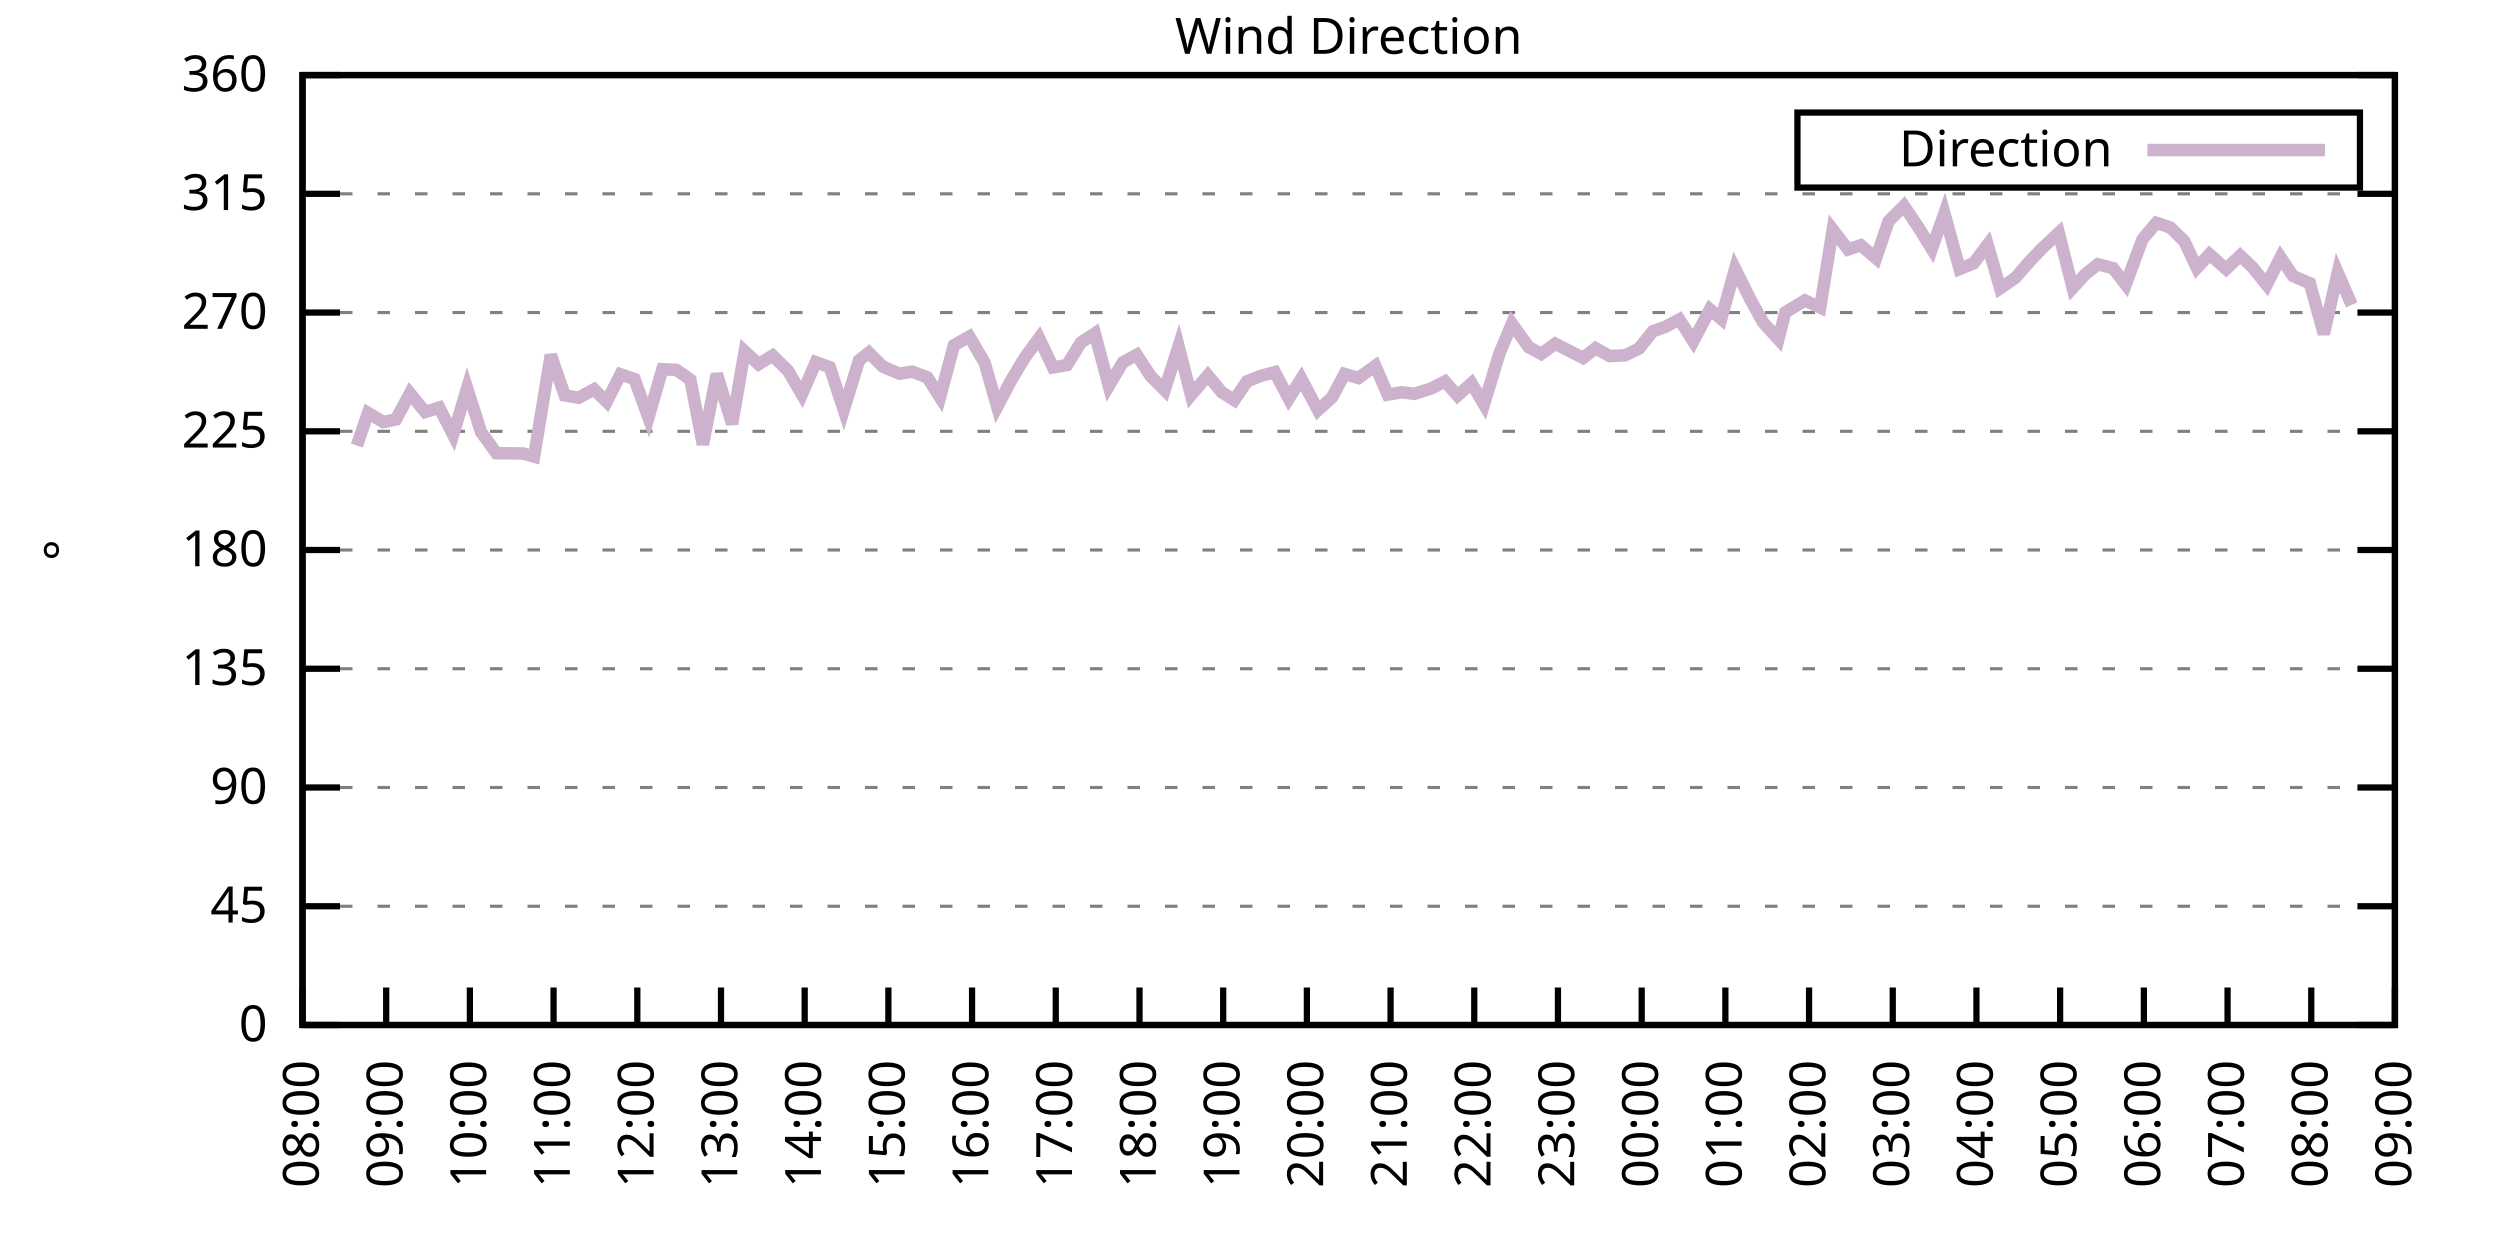
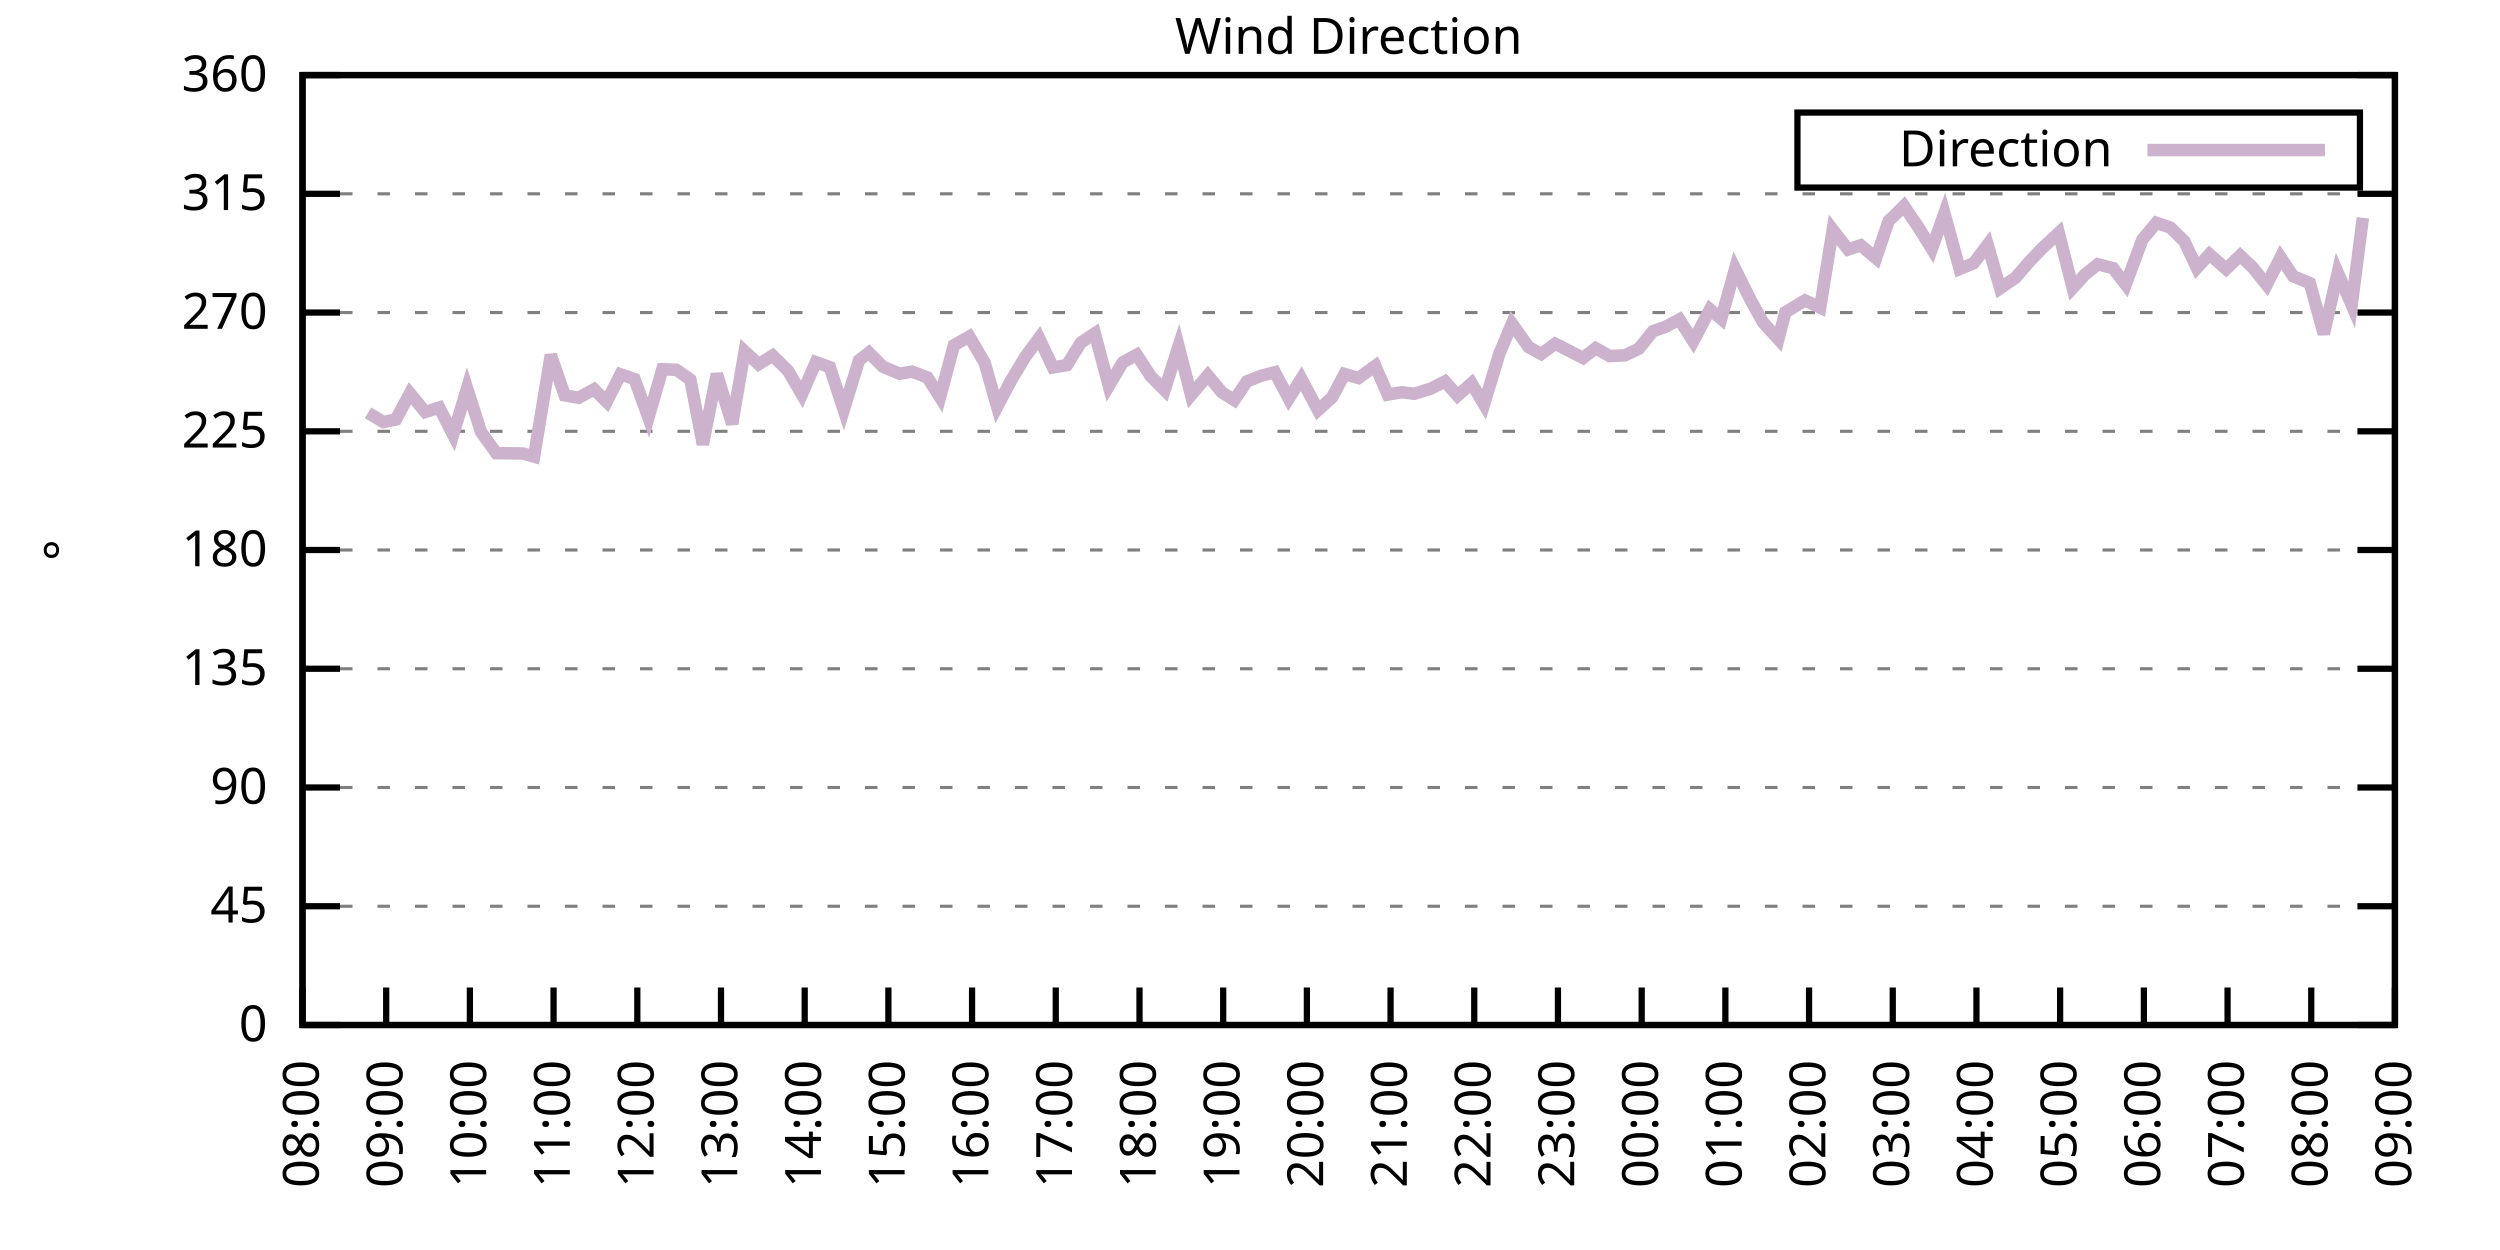
<svg xmlns="http://www.w3.org/2000/svg" xmlns:xlink="http://www.w3.org/1999/xlink" width="400" height="200" viewBox="0 0 400 200">
  <g id="gnuplot_canvas">
    <rect x="0" y="0" width="400" height="200" fill="none" />
    <defs>
      <circle id="gpDot" r="0.5" stroke-width="0.5" stroke="currentColor" />
      <path id="gpPt0" stroke-width="0.333" stroke="currentColor" d="M-1,0 h2 M0,-1 v2" />
      <path id="gpPt1" stroke-width="0.333" stroke="currentColor" d="M-1,-1 L1,1 M1,-1 L-1,1" />
      <path id="gpPt2" stroke-width="0.333" stroke="currentColor" d="M-1,0 L1,0 M0,-1 L0,1 M-1,-1 L1,1 M-1,1 L1,-1" />
      <rect id="gpPt3" stroke-width="0.333" stroke="currentColor" x="-1" y="-1" width="2" height="2" />
      <rect id="gpPt4" stroke-width="0.333" stroke="currentColor" fill="currentColor" x="-1" y="-1" width="2" height="2" />
      <circle id="gpPt5" stroke-width="0.333" stroke="currentColor" cx="0" cy="0" r="1" />
      <use xlink:href="#gpPt5" id="gpPt6" fill="currentColor" stroke="none" />
      <path id="gpPt7" stroke-width="0.333" stroke="currentColor" d="M0,-1.33 L-1.33,0.67 L1.33,0.67 z" />
      <use xlink:href="#gpPt7" id="gpPt8" fill="currentColor" stroke="none" />
      <use xlink:href="#gpPt7" id="gpPt9" stroke="currentColor" transform="rotate(180)" />
      <use xlink:href="#gpPt9" id="gpPt10" fill="currentColor" stroke="none" />
      <use xlink:href="#gpPt3" id="gpPt11" stroke="currentColor" transform="rotate(45)" />
      <use xlink:href="#gpPt11" id="gpPt12" fill="currentColor" stroke="none" />
      <path id="gpPt13" stroke-width="0.333" stroke="currentColor" d="M0,1.330 L1.265,0.411 L0.782,-1.067 L-0.782,-1.076 L-1.265,0.411 z" />
      <use xlink:href="#gpPt13" id="gpPt14" fill="currentColor" stroke="none" />
      <filter id="textbox" filterUnits="objectBoundingBox" x="0" y="0" height="1" width="1">
        <feFlood flood-color="white" flood-opacity="1" result="bgnd" />
        <feComposite in="SourceGraphic" in2="bgnd" operator="atop" />
      </filter>
      <filter id="greybox" filterUnits="objectBoundingBox" x="0" y="0" height="1" width="1">
        <feFlood flood-color="lightgrey" flood-opacity="1" result="grey" />
        <feComposite in="SourceGraphic" in2="grey" operator="atop" />
      </filter>
    </defs>
    <g fill="none" color="white" stroke="currentColor" stroke-width="1.00" stroke-linecap="butt" stroke-linejoin="miter">
</g>
    <g fill="none" color="black" stroke="currentColor" stroke-width="1.00" stroke-linecap="butt" stroke-linejoin="miter">
      <g stroke="none" shape-rendering="crispEdges">
        <polygon fill="rgb(255, 255, 255)" points="48.40,164.00 383.18,164.00 383.18,12.02 48.40,12.02 " />
      </g>
    </g>
    <g fill="none" color="black" stroke="currentColor" stroke-width="1.00" stroke-linecap="butt" stroke-linejoin="miter">
</g>
    <g fill="none" color="black" stroke="black" stroke-width="0.50" stroke-linecap="butt" stroke-linejoin="miter">
</g>
    <g fill="none" color="gray" stroke="currentColor" stroke-width="0.50" stroke-linecap="butt" stroke-linejoin="miter">
      <path stroke="gray" stroke-dasharray="2,4" class="gridline" d="M48.40,164.00 L383.19,164.00  " />
    </g>
    <g fill="none" color="gray" stroke="gray" stroke-width="1.00" stroke-linecap="butt" stroke-linejoin="miter">
</g>
    <g fill="none" color="black" stroke="currentColor" stroke-width="1.00" stroke-linecap="butt" stroke-linejoin="miter">
      <path stroke="black" d="M48.40,164.00 L54.40,164.00 M383.19,164.00 L377.19,164.00  " />
      <g transform="translate(42.80,166.60)" stroke="none" fill="black" font-family="Sans" font-size="8.00" text-anchor="end">
        <text>
          <tspan font-family="Sans"> 0</tspan>
        </text>
      </g>
    </g>
    <g fill="none" color="black" stroke="currentColor" stroke-width="1.00" stroke-linecap="butt" stroke-linejoin="miter">
</g>
    <g fill="none" color="black" stroke="black" stroke-width="0.50" stroke-linecap="butt" stroke-linejoin="miter">
</g>
    <g fill="none" color="gray" stroke="currentColor" stroke-width="0.50" stroke-linecap="butt" stroke-linejoin="miter">
      <path stroke="gray" stroke-dasharray="2,4" class="gridline" d="M48.40,145.00 L383.19,145.00  " />
    </g>
    <g fill="none" color="gray" stroke="gray" stroke-width="1.00" stroke-linecap="butt" stroke-linejoin="miter">
</g>
    <g fill="none" color="black" stroke="currentColor" stroke-width="1.00" stroke-linecap="butt" stroke-linejoin="miter">
      <path stroke="black" d="M48.40,145.00 L54.40,145.00 M383.19,145.00 L377.19,145.00  " />
      <g transform="translate(42.80,147.60)" stroke="none" fill="black" font-family="Sans" font-size="8.00" text-anchor="end">
        <text>
          <tspan font-family="Sans"> 45</tspan>
        </text>
      </g>
    </g>
    <g fill="none" color="black" stroke="currentColor" stroke-width="1.00" stroke-linecap="butt" stroke-linejoin="miter">
</g>
    <g fill="none" color="black" stroke="black" stroke-width="0.50" stroke-linecap="butt" stroke-linejoin="miter">
</g>
    <g fill="none" color="gray" stroke="currentColor" stroke-width="0.50" stroke-linecap="butt" stroke-linejoin="miter">
      <path stroke="gray" stroke-dasharray="2,4" class="gridline" d="M48.40,126.00 L383.19,126.00  " />
    </g>
    <g fill="none" color="gray" stroke="gray" stroke-width="1.00" stroke-linecap="butt" stroke-linejoin="miter">
</g>
    <g fill="none" color="black" stroke="currentColor" stroke-width="1.00" stroke-linecap="butt" stroke-linejoin="miter">
      <path stroke="black" d="M48.40,126.00 L54.40,126.00 M383.19,126.00 L377.19,126.00  " />
      <g transform="translate(42.80,128.60)" stroke="none" fill="black" font-family="Sans" font-size="8.00" text-anchor="end">
        <text>
          <tspan font-family="Sans"> 90</tspan>
        </text>
      </g>
    </g>
    <g fill="none" color="black" stroke="currentColor" stroke-width="1.00" stroke-linecap="butt" stroke-linejoin="miter">
</g>
    <g fill="none" color="black" stroke="black" stroke-width="0.50" stroke-linecap="butt" stroke-linejoin="miter">
</g>
    <g fill="none" color="gray" stroke="currentColor" stroke-width="0.50" stroke-linecap="butt" stroke-linejoin="miter">
      <path stroke="gray" stroke-dasharray="2,4" class="gridline" d="M48.40,107.00 L383.19,107.00  " />
    </g>
    <g fill="none" color="gray" stroke="gray" stroke-width="1.00" stroke-linecap="butt" stroke-linejoin="miter">
</g>
    <g fill="none" color="black" stroke="currentColor" stroke-width="1.00" stroke-linecap="butt" stroke-linejoin="miter">
      <path stroke="black" d="M48.40,107.00 L54.40,107.00 M383.19,107.00 L377.19,107.00  " />
      <g transform="translate(42.80,109.60)" stroke="none" fill="black" font-family="Sans" font-size="8.00" text-anchor="end">
        <text>
          <tspan font-family="Sans"> 135</tspan>
        </text>
      </g>
    </g>
    <g fill="none" color="black" stroke="currentColor" stroke-width="1.00" stroke-linecap="butt" stroke-linejoin="miter">
</g>
    <g fill="none" color="black" stroke="black" stroke-width="0.50" stroke-linecap="butt" stroke-linejoin="miter">
</g>
    <g fill="none" color="gray" stroke="currentColor" stroke-width="0.50" stroke-linecap="butt" stroke-linejoin="miter">
      <path stroke="gray" stroke-dasharray="2,4" class="gridline" d="M48.40,88.00 L383.19,88.00  " />
    </g>
    <g fill="none" color="gray" stroke="gray" stroke-width="1.00" stroke-linecap="butt" stroke-linejoin="miter">
</g>
    <g fill="none" color="black" stroke="currentColor" stroke-width="1.00" stroke-linecap="butt" stroke-linejoin="miter">
      <path stroke="black" d="M48.40,88.00 L54.40,88.00 M383.19,88.00 L377.19,88.00  " />
      <g transform="translate(42.80,90.60)" stroke="none" fill="black" font-family="Sans" font-size="8.00" text-anchor="end">
        <text>
          <tspan font-family="Sans"> 180</tspan>
        </text>
      </g>
    </g>
    <g fill="none" color="black" stroke="currentColor" stroke-width="1.00" stroke-linecap="butt" stroke-linejoin="miter">
</g>
    <g fill="none" color="black" stroke="black" stroke-width="0.50" stroke-linecap="butt" stroke-linejoin="miter">
</g>
    <g fill="none" color="gray" stroke="currentColor" stroke-width="0.50" stroke-linecap="butt" stroke-linejoin="miter">
      <path stroke="gray" stroke-dasharray="2,4" class="gridline" d="M48.40,69.01 L383.19,69.01  " />
    </g>
    <g fill="none" color="gray" stroke="gray" stroke-width="1.00" stroke-linecap="butt" stroke-linejoin="miter">
</g>
    <g fill="none" color="black" stroke="currentColor" stroke-width="1.00" stroke-linecap="butt" stroke-linejoin="miter">
      <path stroke="black" d="M48.40,69.01 L54.40,69.01 M383.19,69.01 L377.19,69.01  " />
      <g transform="translate(42.80,71.61)" stroke="none" fill="black" font-family="Sans" font-size="8.00" text-anchor="end">
        <text>
          <tspan font-family="Sans"> 225</tspan>
        </text>
      </g>
    </g>
    <g fill="none" color="black" stroke="currentColor" stroke-width="1.00" stroke-linecap="butt" stroke-linejoin="miter">
</g>
    <g fill="none" color="black" stroke="black" stroke-width="0.50" stroke-linecap="butt" stroke-linejoin="miter">
</g>
    <g fill="none" color="gray" stroke="currentColor" stroke-width="0.50" stroke-linecap="butt" stroke-linejoin="miter">
      <path stroke="gray" stroke-dasharray="2,4" class="gridline" d="M48.40,50.01 L383.19,50.01  " />
    </g>
    <g fill="none" color="gray" stroke="gray" stroke-width="1.00" stroke-linecap="butt" stroke-linejoin="miter">
</g>
    <g fill="none" color="black" stroke="currentColor" stroke-width="1.00" stroke-linecap="butt" stroke-linejoin="miter">
      <path stroke="black" d="M48.40,50.01 L54.40,50.01 M383.19,50.01 L377.19,50.01  " />
      <g transform="translate(42.80,52.61)" stroke="none" fill="black" font-family="Sans" font-size="8.00" text-anchor="end">
        <text>
          <tspan font-family="Sans"> 270</tspan>
        </text>
      </g>
    </g>
    <g fill="none" color="black" stroke="currentColor" stroke-width="1.00" stroke-linecap="butt" stroke-linejoin="miter">
</g>
    <g fill="none" color="black" stroke="black" stroke-width="0.50" stroke-linecap="butt" stroke-linejoin="miter">
</g>
    <g fill="none" color="gray" stroke="currentColor" stroke-width="0.50" stroke-linecap="butt" stroke-linejoin="miter">
      <path stroke="gray" stroke-dasharray="2,4" class="gridline" d="M48.40,31.01 L383.19,31.01  " />
    </g>
    <g fill="none" color="gray" stroke="gray" stroke-width="1.00" stroke-linecap="butt" stroke-linejoin="miter">
</g>
    <g fill="none" color="black" stroke="currentColor" stroke-width="1.00" stroke-linecap="butt" stroke-linejoin="miter">
      <path stroke="black" d="M48.40,31.01 L54.40,31.01 M383.19,31.01 L377.19,31.01  " />
      <g transform="translate(42.80,33.61)" stroke="none" fill="black" font-family="Sans" font-size="8.00" text-anchor="end">
        <text>
          <tspan font-family="Sans"> 315</tspan>
        </text>
      </g>
    </g>
    <g fill="none" color="black" stroke="currentColor" stroke-width="1.00" stroke-linecap="butt" stroke-linejoin="miter">
</g>
    <g fill="none" color="black" stroke="black" stroke-width="0.50" stroke-linecap="butt" stroke-linejoin="miter">
</g>
    <g fill="none" color="gray" stroke="currentColor" stroke-width="0.50" stroke-linecap="butt" stroke-linejoin="miter">
      <path stroke="gray" stroke-dasharray="2,4" class="gridline" d="M48.40,12.01 L383.19,12.01  " />
    </g>
    <g fill="none" color="gray" stroke="gray" stroke-width="1.00" stroke-linecap="butt" stroke-linejoin="miter">
</g>
    <g fill="none" color="black" stroke="currentColor" stroke-width="1.00" stroke-linecap="butt" stroke-linejoin="miter">
      <path stroke="black" d="M48.40,12.01 L54.40,12.01 M383.19,12.01 L377.19,12.01  " />
      <g transform="translate(42.80,14.61)" stroke="none" fill="black" font-family="Sans" font-size="8.00" text-anchor="end">
        <text>
          <tspan font-family="Sans"> 360</tspan>
        </text>
      </g>
    </g>
    <g fill="none" color="black" stroke="currentColor" stroke-width="1.00" stroke-linecap="butt" stroke-linejoin="miter">
      <path stroke="black" d="M48.40,164.00 L48.40,158.00  " />
      <g transform="translate(51.00,169.60) rotate(270.00)" stroke="none" fill="black" font-family="Sans" font-size="8.00" text-anchor="end">
        <text>
          <tspan font-family="Sans">08:00</tspan>
        </text>
      </g>
    </g>
    <g fill="none" color="black" stroke="currentColor" stroke-width="1.00" stroke-linecap="butt" stroke-linejoin="miter">
      <path stroke="black" d="M61.79,164.00 L61.79,158.00  " />
      <g transform="translate(64.39,169.60) rotate(270.00)" stroke="none" fill="black" font-family="Sans" font-size="8.00" text-anchor="end">
        <text>
          <tspan font-family="Sans">09:00</tspan>
        </text>
      </g>
    </g>
    <g fill="none" color="black" stroke="currentColor" stroke-width="1.00" stroke-linecap="butt" stroke-linejoin="miter">
      <path stroke="black" d="M75.18,164.00 L75.18,158.00  " />
      <g transform="translate(77.78,169.60) rotate(270.00)" stroke="none" fill="black" font-family="Sans" font-size="8.00" text-anchor="end">
        <text>
          <tspan font-family="Sans">10:00</tspan>
        </text>
      </g>
    </g>
    <g fill="none" color="black" stroke="currentColor" stroke-width="1.00" stroke-linecap="butt" stroke-linejoin="miter">
      <path stroke="black" d="M88.57,164.00 L88.57,158.00  " />
      <g transform="translate(91.17,169.60) rotate(270.00)" stroke="none" fill="black" font-family="Sans" font-size="8.00" text-anchor="end">
        <text>
          <tspan font-family="Sans">11:00</tspan>
        </text>
      </g>
    </g>
    <g fill="none" color="black" stroke="currentColor" stroke-width="1.00" stroke-linecap="butt" stroke-linejoin="miter">
      <path stroke="black" d="M101.97,164.00 L101.97,158.00  " />
      <g transform="translate(104.57,169.60) rotate(270.00)" stroke="none" fill="black" font-family="Sans" font-size="8.00" text-anchor="end">
        <text>
          <tspan font-family="Sans">12:00</tspan>
        </text>
      </g>
    </g>
    <g fill="none" color="black" stroke="currentColor" stroke-width="1.00" stroke-linecap="butt" stroke-linejoin="miter">
      <path stroke="black" d="M115.36,164.00 L115.36,158.00  " />
      <g transform="translate(117.96,169.60) rotate(270.00)" stroke="none" fill="black" font-family="Sans" font-size="8.00" text-anchor="end">
        <text>
          <tspan font-family="Sans">13:00</tspan>
        </text>
      </g>
    </g>
    <g fill="none" color="black" stroke="currentColor" stroke-width="1.00" stroke-linecap="butt" stroke-linejoin="miter">
      <path stroke="black" d="M128.75,164.00 L128.75,158.00  " />
      <g transform="translate(131.35,169.60) rotate(270.00)" stroke="none" fill="black" font-family="Sans" font-size="8.00" text-anchor="end">
        <text>
          <tspan font-family="Sans">14:00</tspan>
        </text>
      </g>
    </g>
    <g fill="none" color="black" stroke="currentColor" stroke-width="1.00" stroke-linecap="butt" stroke-linejoin="miter">
      <path stroke="black" d="M142.14,164.00 L142.14,158.00  " />
      <g transform="translate(144.74,169.60) rotate(270.00)" stroke="none" fill="black" font-family="Sans" font-size="8.00" text-anchor="end">
        <text>
          <tspan font-family="Sans">15:00</tspan>
        </text>
      </g>
    </g>
    <g fill="none" color="black" stroke="currentColor" stroke-width="1.00" stroke-linecap="butt" stroke-linejoin="miter">
      <path stroke="black" d="M155.53,164.00 L155.53,158.00  " />
      <g transform="translate(158.13,169.60) rotate(270.00)" stroke="none" fill="black" font-family="Sans" font-size="8.00" text-anchor="end">
        <text>
          <tspan font-family="Sans">16:00</tspan>
        </text>
      </g>
    </g>
    <g fill="none" color="black" stroke="currentColor" stroke-width="1.00" stroke-linecap="butt" stroke-linejoin="miter">
      <path stroke="black" d="M168.92,164.00 L168.92,158.00  " />
      <g transform="translate(171.52,169.60) rotate(270.00)" stroke="none" fill="black" font-family="Sans" font-size="8.00" text-anchor="end">
        <text>
          <tspan font-family="Sans">17:00</tspan>
        </text>
      </g>
    </g>
    <g fill="none" color="black" stroke="currentColor" stroke-width="1.00" stroke-linecap="butt" stroke-linejoin="miter">
      <path stroke="black" d="M182.32,164.00 L182.32,158.00  " />
      <g transform="translate(184.92,169.60) rotate(270.00)" stroke="none" fill="black" font-family="Sans" font-size="8.00" text-anchor="end">
        <text>
          <tspan font-family="Sans">18:00</tspan>
        </text>
      </g>
    </g>
    <g fill="none" color="black" stroke="currentColor" stroke-width="1.00" stroke-linecap="butt" stroke-linejoin="miter">
      <path stroke="black" d="M195.71,164.00 L195.71,158.00  " />
      <g transform="translate(198.31,169.60) rotate(270.00)" stroke="none" fill="black" font-family="Sans" font-size="8.00" text-anchor="end">
        <text>
          <tspan font-family="Sans">19:00</tspan>
        </text>
      </g>
    </g>
    <g fill="none" color="black" stroke="currentColor" stroke-width="1.00" stroke-linecap="butt" stroke-linejoin="miter">
      <path stroke="black" d="M209.10,164.00 L209.10,158.00  " />
      <g transform="translate(211.70,169.60) rotate(270.00)" stroke="none" fill="black" font-family="Sans" font-size="8.00" text-anchor="end">
        <text>
          <tspan font-family="Sans">20:00</tspan>
        </text>
      </g>
    </g>
    <g fill="none" color="black" stroke="currentColor" stroke-width="1.00" stroke-linecap="butt" stroke-linejoin="miter">
      <path stroke="black" d="M222.49,164.00 L222.49,158.00  " />
      <g transform="translate(225.09,169.60) rotate(270.00)" stroke="none" fill="black" font-family="Sans" font-size="8.00" text-anchor="end">
        <text>
          <tspan font-family="Sans">21:00</tspan>
        </text>
      </g>
    </g>
    <g fill="none" color="black" stroke="currentColor" stroke-width="1.00" stroke-linecap="butt" stroke-linejoin="miter">
      <path stroke="black" d="M235.88,164.00 L235.88,158.00  " />
      <g transform="translate(238.48,169.60) rotate(270.00)" stroke="none" fill="black" font-family="Sans" font-size="8.00" text-anchor="end">
        <text>
          <tspan font-family="Sans">22:00</tspan>
        </text>
      </g>
    </g>
    <g fill="none" color="black" stroke="currentColor" stroke-width="1.00" stroke-linecap="butt" stroke-linejoin="miter">
      <path stroke="black" d="M249.27,164.00 L249.27,158.00  " />
      <g transform="translate(251.87,169.60) rotate(270.00)" stroke="none" fill="black" font-family="Sans" font-size="8.00" text-anchor="end">
        <text>
          <tspan font-family="Sans">23:00</tspan>
        </text>
      </g>
    </g>
    <g fill="none" color="black" stroke="currentColor" stroke-width="1.00" stroke-linecap="butt" stroke-linejoin="miter">
      <path stroke="black" d="M262.67,164.00 L262.67,158.00  " />
      <g transform="translate(265.27,169.60) rotate(270.00)" stroke="none" fill="black" font-family="Sans" font-size="8.00" text-anchor="end">
        <text>
          <tspan font-family="Sans">00:00</tspan>
        </text>
      </g>
    </g>
    <g fill="none" color="black" stroke="currentColor" stroke-width="1.00" stroke-linecap="butt" stroke-linejoin="miter">
      <path stroke="black" d="M276.06,164.00 L276.06,158.00  " />
      <g transform="translate(278.66,169.60) rotate(270.00)" stroke="none" fill="black" font-family="Sans" font-size="8.00" text-anchor="end">
        <text>
          <tspan font-family="Sans">01:00</tspan>
        </text>
      </g>
    </g>
    <g fill="none" color="black" stroke="currentColor" stroke-width="1.00" stroke-linecap="butt" stroke-linejoin="miter">
      <path stroke="black" d="M289.45,164.00 L289.45,158.00  " />
      <g transform="translate(292.05,169.60) rotate(270.00)" stroke="none" fill="black" font-family="Sans" font-size="8.00" text-anchor="end">
        <text>
          <tspan font-family="Sans">02:00</tspan>
        </text>
      </g>
    </g>
    <g fill="none" color="black" stroke="currentColor" stroke-width="1.00" stroke-linecap="butt" stroke-linejoin="miter">
      <path stroke="black" d="M302.84,164.00 L302.84,158.00  " />
      <g transform="translate(305.44,169.60) rotate(270.00)" stroke="none" fill="black" font-family="Sans" font-size="8.00" text-anchor="end">
        <text>
          <tspan font-family="Sans">03:00</tspan>
        </text>
      </g>
    </g>
    <g fill="none" color="black" stroke="currentColor" stroke-width="1.00" stroke-linecap="butt" stroke-linejoin="miter">
      <path stroke="black" d="M316.23,164.00 L316.23,158.00  " />
      <g transform="translate(318.83,169.60) rotate(270.00)" stroke="none" fill="black" font-family="Sans" font-size="8.00" text-anchor="end">
        <text>
          <tspan font-family="Sans">04:00</tspan>
        </text>
      </g>
    </g>
    <g fill="none" color="black" stroke="currentColor" stroke-width="1.00" stroke-linecap="butt" stroke-linejoin="miter">
      <path stroke="black" d="M329.62,164.00 L329.62,158.00  " />
      <g transform="translate(332.22,169.60) rotate(270.00)" stroke="none" fill="black" font-family="Sans" font-size="8.00" text-anchor="end">
        <text>
          <tspan font-family="Sans">05:00</tspan>
        </text>
      </g>
    </g>
    <g fill="none" color="black" stroke="currentColor" stroke-width="1.00" stroke-linecap="butt" stroke-linejoin="miter">
      <path stroke="black" d="M343.02,164.00 L343.02,158.00  " />
      <g transform="translate(345.62,169.60) rotate(270.00)" stroke="none" fill="black" font-family="Sans" font-size="8.00" text-anchor="end">
        <text>
          <tspan font-family="Sans">06:00</tspan>
        </text>
      </g>
    </g>
    <g fill="none" color="black" stroke="currentColor" stroke-width="1.00" stroke-linecap="butt" stroke-linejoin="miter">
      <path stroke="black" d="M356.41,164.00 L356.41,158.00  " />
      <g transform="translate(359.01,169.60) rotate(270.00)" stroke="none" fill="black" font-family="Sans" font-size="8.00" text-anchor="end">
        <text>
          <tspan font-family="Sans">07:00</tspan>
        </text>
      </g>
    </g>
    <g fill="none" color="black" stroke="currentColor" stroke-width="1.00" stroke-linecap="butt" stroke-linejoin="miter">
      <path stroke="black" d="M369.80,164.00 L369.80,158.00  " />
      <g transform="translate(372.40,169.60) rotate(270.00)" stroke="none" fill="black" font-family="Sans" font-size="8.00" text-anchor="end">
        <text>
          <tspan font-family="Sans">08:00</tspan>
        </text>
      </g>
    </g>
    <g fill="none" color="black" stroke="currentColor" stroke-width="1.00" stroke-linecap="butt" stroke-linejoin="miter">
      <path stroke="black" d="M383.19,164.00 L383.19,158.00  " />
      <g transform="translate(385.79,169.60) rotate(270.00)" stroke="none" fill="black" font-family="Sans" font-size="8.00" text-anchor="end">
        <text>
          <tspan font-family="Sans">09:00</tspan>
        </text>
      </g>
    </g>
    <g fill="none" color="black" stroke="currentColor" stroke-width="1.00" stroke-linecap="butt" stroke-linejoin="miter">
</g>
    <g fill="none" color="black" stroke="currentColor" stroke-width="1.00" stroke-linecap="butt" stroke-linejoin="miter">
      <path stroke="black" d="M48.40,12.01 L48.40,164.00 L383.19,164.00 L383.19,12.01 L48.40,12.01 Z  " />
    </g>
    <g fill="none" color="black" stroke="currentColor" stroke-width="1.00" stroke-linecap="butt" stroke-linejoin="miter">
</g>
    <g fill="none" color="black" stroke="currentColor" stroke-width="1.00" stroke-linecap="butt" stroke-linejoin="miter">
      <path stroke="black" d="M287.59,30.01 L287.59,18.01 L377.59,18.01 L377.59,30.01 L287.59,30.01 Z  " />
    </g>
    <g id="Wind_direction_plot_1">
      <g fill="none" color="white" stroke="black" stroke-width="2.00" stroke-linecap="butt" stroke-linejoin="miter">
</g>
      <g fill="none" color="black" stroke="currentColor" stroke-width="2.00" stroke-linecap="butt" stroke-linejoin="miter">
        <g transform="translate(337.99,26.61)" stroke="none" fill="black" font-family="Sans" font-size="8.00" text-anchor="end">
          <text>
            <tspan font-family="Sans">Direction</tspan>
          </text>
        </g>
      </g>
      <g fill="none" color="black" stroke="currentColor" stroke-width="2.00" stroke-linecap="butt" stroke-linejoin="miter">
-         <path stroke="rgb(204, 178, 204)" d="M343.59,24.01 L371.99,24.01 M57.10,71.29 L58.89,66.05 L61.35,67.53 L63.35,67.11 L65.59,62.93 L68.04,65.92   L70.27,65.21 L72.50,69.56 L74.74,62.12 L76.97,69.13 L79.42,72.51 L83.66,72.55 L85.45,73.06 L88.13,56.80   L90.36,63.26 L92.59,63.64 L95.05,62.29 L97.06,64.28 L99.29,59.89 L101.52,60.65 L103.75,66.81 L105.98,59.08   L108.22,59.17 L110.45,60.73 L112.46,71.12 L114.69,59.84 L117.14,67.82 L119.15,56.21 L121.38,58.28 L123.62,56.89   L126.07,59.30 L128.30,63.10 L130.54,57.94 L132.77,58.75 L135.00,65.59 L137.45,57.65 L139.02,56.42 L141.25,58.66   L143.93,59.80 L145.94,59.46 L148.39,60.39 L150.40,63.56 L152.63,55.24 L155.09,53.85 L157.54,58.03 L159.55,65.08   L161.78,60.86 L164.01,57.14 L166.25,54.10 L168.48,58.79 L170.71,58.41 L172.94,54.82 L175.17,53.34 L177.41,61.74   L179.64,57.99 L181.87,56.76 L184.10,60.18 L186.33,62.42 L188.57,55.41 L190.57,63.22 L193.25,60.06 L195.48,62.76   L197.49,64.02 L199.50,61.03 L201.73,60.14 L203.97,59.55 L206.20,63.77 L208.21,60.60 L210.88,65.63 L213.12,63.60   L215.13,59.84 L217.36,60.48 L220.04,58.54 L222.04,63.14 L224.28,62.76 L226.29,63.01 L228.96,62.17 L231.20,61.03   L233.20,63.31 L235.44,61.32 L237.44,64.70 L239.90,56.59 L241.91,51.78 L244.59,55.54 L246.60,56.64 L248.83,54.99   L251.06,56.13 L253.29,57.27 L255.30,55.71 L257.53,56.97 L259.99,56.85 L262.22,55.79 L264.45,53.01 L266.46,52.29   L268.69,51.11 L270.92,54.61 L273.60,49.50 L275.39,51.02 L277.62,43.00 L280.07,47.94 L282.08,51.57 L284.54,54.27   L285.65,49.97 L288.78,48.07 L291.23,49.21 L293.24,36.75 L295.70,39.92 L297.71,39.24 L300.16,41.31 L302.17,35.40   L304.63,32.95 L306.86,36.24 L309.09,39.83 L311.10,34.13 L313.55,43.04 L315.79,42.11 L318.02,39.16 L320.03,46.12   L322.48,44.43 L324.71,41.86 L326.72,39.75 L329.40,37.26 L331.63,46.08 L333.64,43.89 L335.65,42.28 L338.10,42.91   L340.11,45.53 L342.79,38.31 L345.02,35.65 L347.26,36.41 L349.49,38.61 L351.50,42.87 L353.51,40.68 L356.18,43.04   L358.42,40.89 L360.42,42.79 L362.66,45.57 L364.89,41.18 L366.90,44.18 L369.58,45.32 L371.81,53.43 L374.04,43.63   L376.27,48.78  " />
+         <path stroke="rgb(204, 178, 204)" d="M343.59,24.01 L371.99,24.01 M58.89,66.05 L61.35,67.53 L63.35,67.11 L65.59,62.93 L68.04,65.92 L70.27,65.21   L72.50,69.56 L74.74,62.12 L76.97,69.13 L79.42,72.51 L83.66,72.55 L85.45,73.06 L88.13,56.80 L90.36,63.26   L92.59,63.64 L95.05,62.29 L97.06,64.28 L99.29,59.89 L101.52,60.65 L103.75,66.81 L105.98,59.08 L108.22,59.17   L110.45,60.73 L112.46,71.12 L114.69,59.84 L117.14,67.82 L119.15,56.21 L121.38,58.28 L123.62,56.89 L126.07,59.30   L128.30,63.10 L130.54,57.94 L132.77,58.75 L135.00,65.59 L137.45,57.65 L139.02,56.42 L141.25,58.66 L143.93,59.80   L145.94,59.46 L148.39,60.39 L150.40,63.56 L152.63,55.24 L155.09,53.85 L157.54,58.03 L159.55,65.08 L161.78,60.86   L164.01,57.14 L166.25,54.10 L168.48,58.79 L170.71,58.41 L172.94,54.82 L175.17,53.34 L177.41,61.74 L179.64,57.99   L181.87,56.76 L184.10,60.18 L186.33,62.42 L188.57,55.41 L190.57,63.22 L193.25,60.06 L195.48,62.76 L197.49,64.02   L199.50,61.03 L201.73,60.14 L203.97,59.55 L206.20,63.77 L208.21,60.60 L210.88,65.63 L213.12,63.60 L215.13,59.84   L217.36,60.48 L220.04,58.54 L222.04,63.14 L224.28,62.76 L226.29,63.01 L228.96,62.17 L231.20,61.03 L233.20,63.31   L235.44,61.32 L237.44,64.70 L239.90,56.59 L241.91,51.78 L244.59,55.54 L246.60,56.64 L248.83,54.99 L251.06,56.13   L253.29,57.27 L255.30,55.71 L257.53,56.97 L259.99,56.85 L262.22,55.79 L264.45,53.01 L266.46,52.29 L268.69,51.11   L270.92,54.61 L273.60,49.50 L275.39,51.02 L277.62,43.00 L280.07,47.94 L282.08,51.57 L284.54,54.27 L285.65,49.97   L288.78,48.07 L291.23,49.21 L293.24,36.75 L295.70,39.92 L297.71,39.24 L300.16,41.31 L302.17,35.40 L304.63,32.95   L306.86,36.24 L309.09,39.83 L311.10,34.13 L313.55,43.04 L315.79,42.11 L318.02,39.16 L320.03,46.12 L322.48,44.43   L324.71,41.86 L326.72,39.75 L329.40,37.26 L331.63,46.08 L333.64,43.89 L335.65,42.28 L338.10,42.91 L340.11,45.53   L342.79,38.31 L345.02,35.65 L347.26,36.41 L349.49,38.61 L351.50,42.87 L353.51,40.68 L356.18,43.04 L358.42,40.89   L360.42,42.79 L362.66,45.57 L364.89,41.18 L366.90,44.18 L369.58,45.32 L371.81,53.43 L374.04,43.63 L376.27,48.78   L378.06,34.85  " />
      </g>
    </g>
    <g fill="none" color="black" stroke="currentColor" stroke-width="2.00" stroke-linecap="butt" stroke-linejoin="miter">
</g>
    <g fill="none" color="black" stroke="black" stroke-width="1.00" stroke-linecap="butt" stroke-linejoin="miter">
</g>
    <g fill="none" color="black" stroke="currentColor" stroke-width="1.00" stroke-linecap="butt" stroke-linejoin="miter">
      <path stroke="black" d="M48.40,12.01 L48.40,164.00 L383.19,164.00 L383.19,12.01 L48.40,12.01 Z  " />
      <g transform="translate(12.80,88.01) rotate(270.00)" stroke="none" fill="black" font-family="Sans" font-size="8.00" text-anchor="middle">
        <text>
          <tspan font-family="Sans">°</tspan>
        </text>
      </g>
    </g>
    <g fill="none" color="black" stroke="currentColor" stroke-width="1.00" stroke-linecap="butt" stroke-linejoin="miter">
</g>
    <g fill="none" color="black" stroke="currentColor" stroke-width="1.00" stroke-linecap="butt" stroke-linejoin="miter">
      <g transform="translate(215.79,8.61)" stroke="none" fill="black" font-family="Sans" font-size="8.00" text-anchor="middle">
        <text>
          <tspan font-family="Sans">Wind Direction</tspan>
        </text>
      </g>
    </g>
    <g fill="none" color="black" stroke="currentColor" stroke-width="1.00" stroke-linecap="butt" stroke-linejoin="miter">
</g>
  </g>
</svg>
